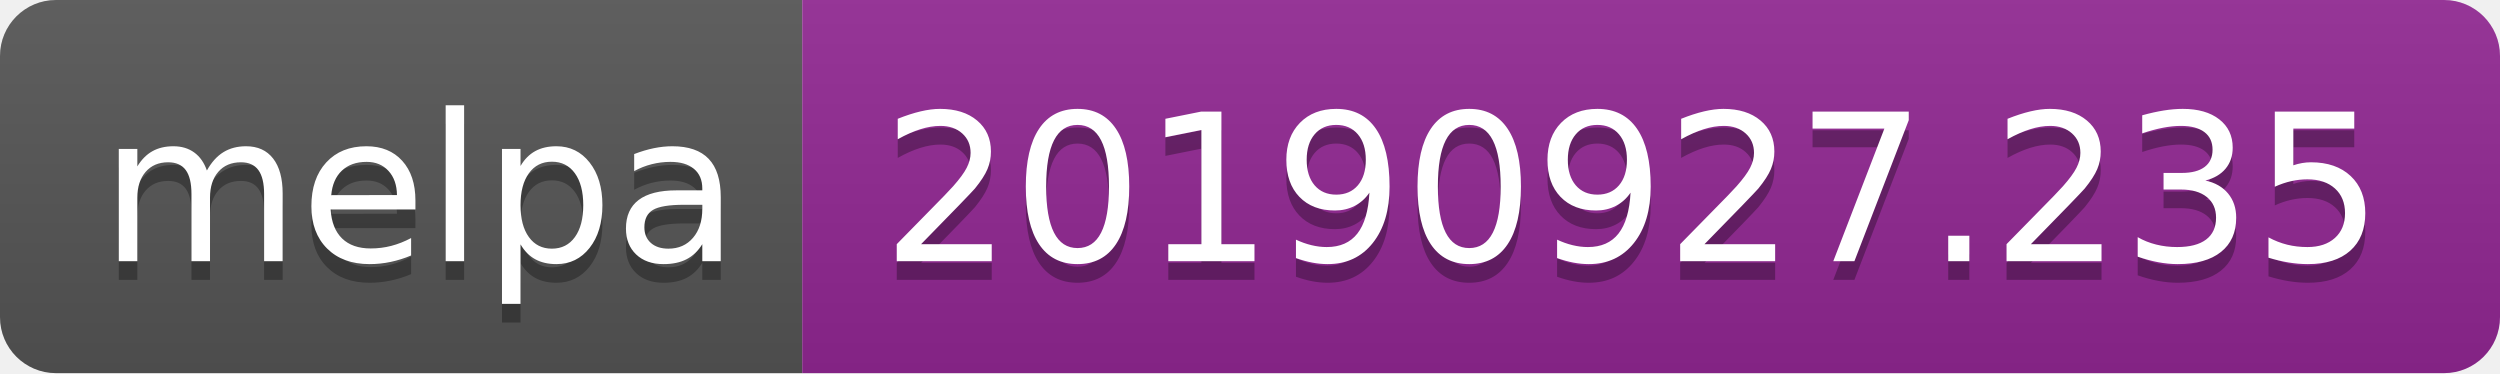
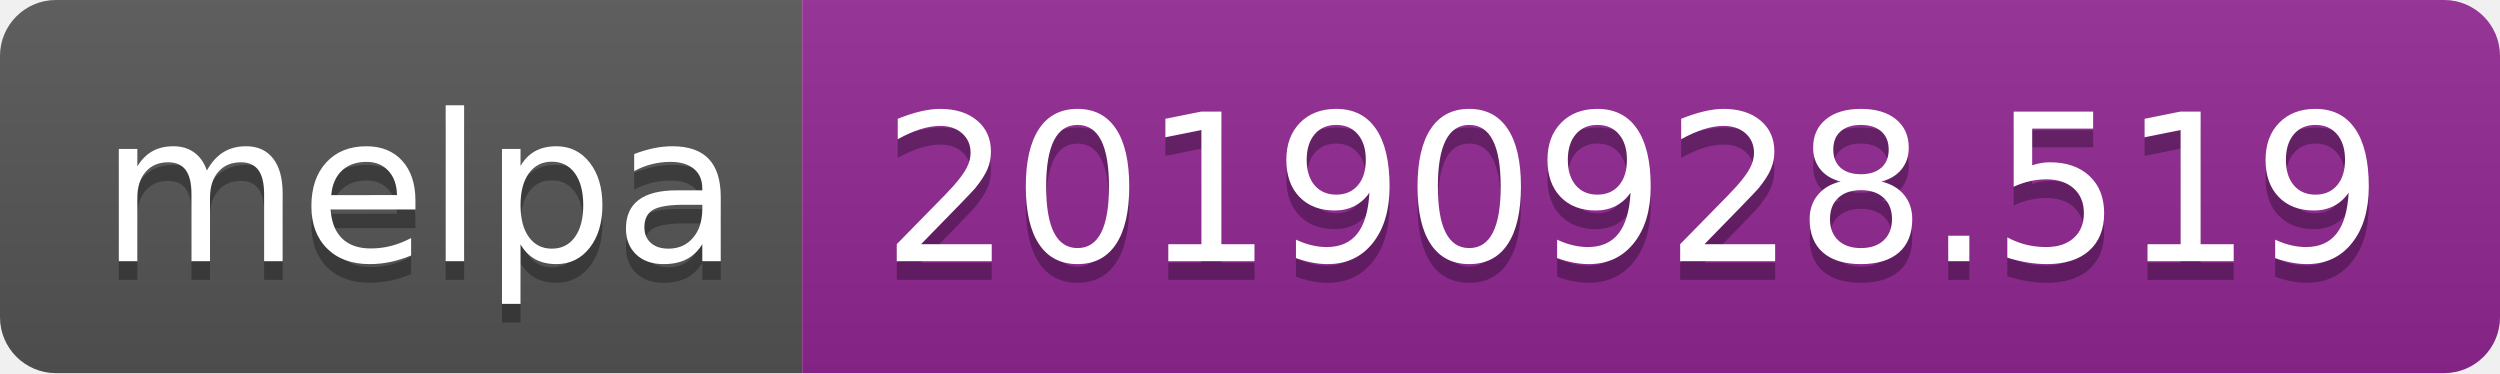
<svg xmlns="http://www.w3.org/2000/svg" width="134" height="20">
  <linearGradient id="b" x2="0" y2="100%">
    <stop offset="0" stop-color="#bbb" stop-opacity=".1" />
    <stop offset="1" stop-opacity=".1" />
  </linearGradient>
  <clipPath id="a">
    <rect width="134" height="20" rx="3" fill="#fff" />
  </clipPath>
  <g clip-path="url(#a)">
    <path fill="#555" d="M0 0h43v20H0z" />
    <path fill="#922793" d="M43 0h91v20H43z" />
    <path fill="url(#b)" d="M0 0h134v20H0z" />
  </g>
  <g fill="#fff" text-anchor="middle" font-family="DejaVu Sans,Verdana,Geneva,sans-serif" font-size="110">
    <text x="225" y="150" fill="#010101" fill-opacity=".3" transform="scale(.1)" textLength="330">melpa</text>
    <text x="225" y="140" transform="scale(.1)" textLength="330">melpa</text>
-     <text x="875" y="150" fill="#010101" fill-opacity=".3" transform="scale(.1)" textLength="810">20190927.235</text>
-     <text x="875" y="140" transform="scale(.1)" textLength="810">20190927.235</text>
+     <text x="875" y="150" fill="#010101" fill-opacity=".3" transform="scale(.1)" textLength="810">20190928.519</text>
+     <text x="875" y="140" transform="scale(.1)" textLength="810">20190928.519</text>
  </g>
</svg>
